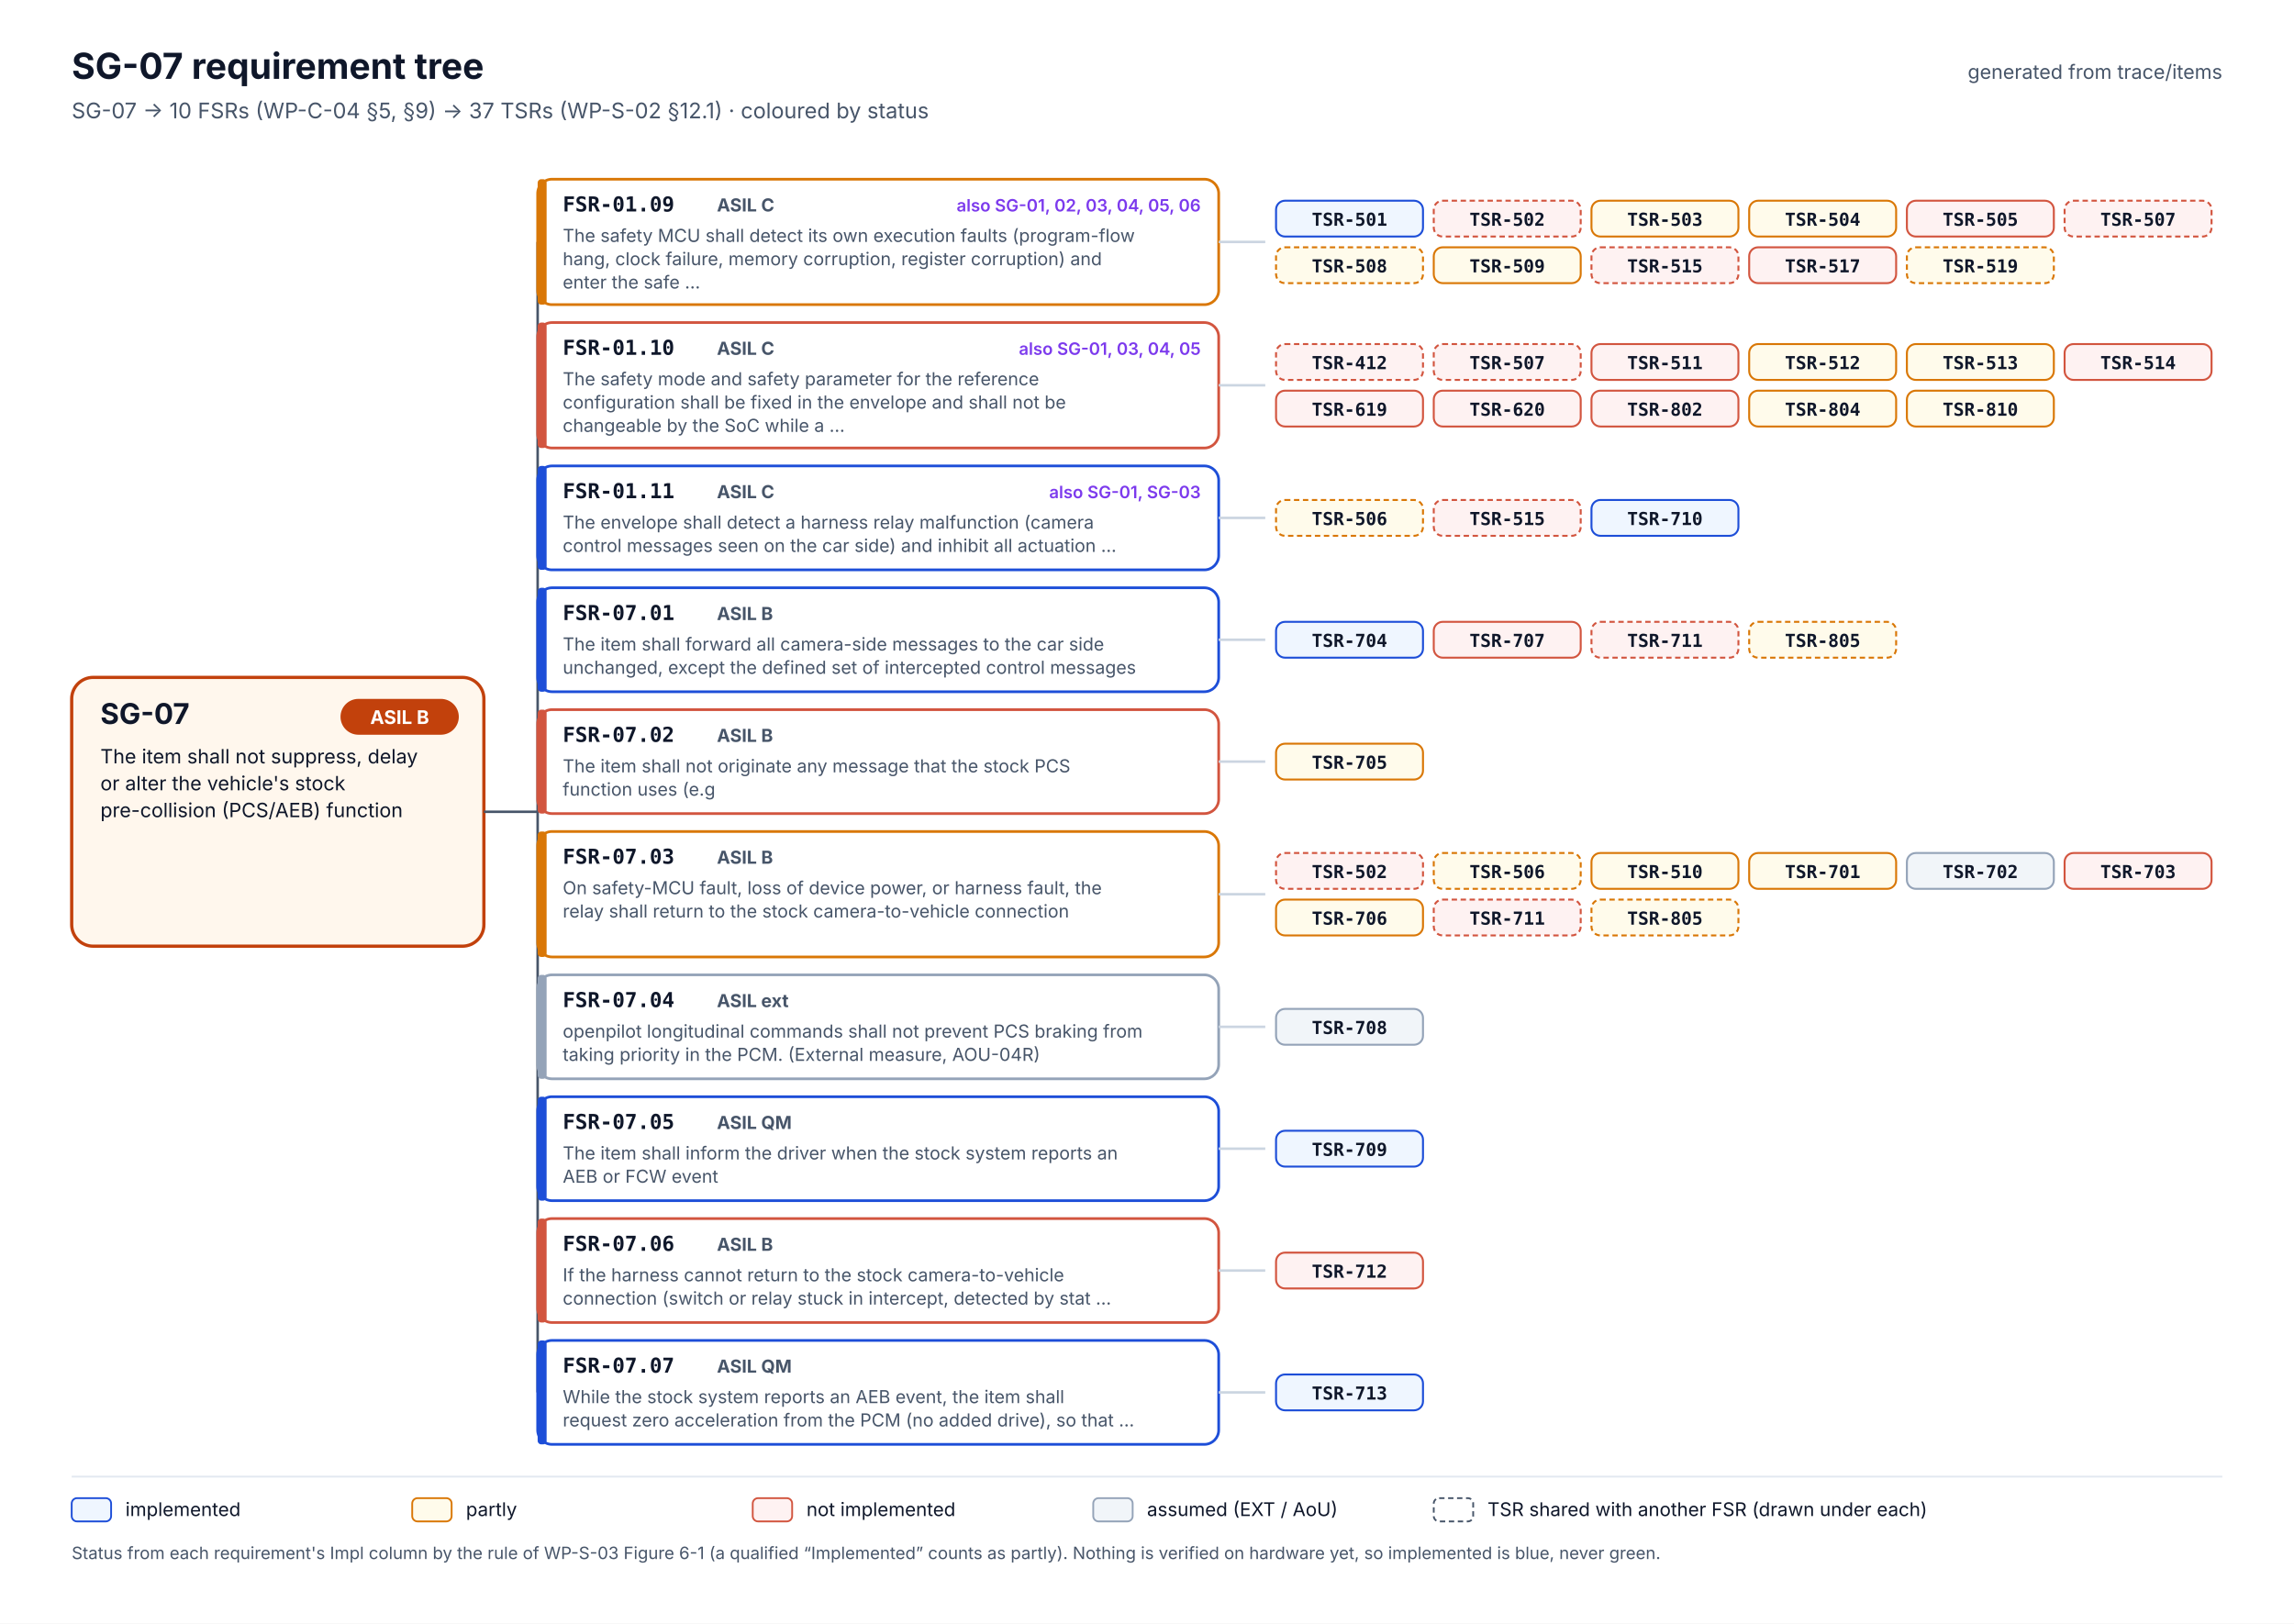
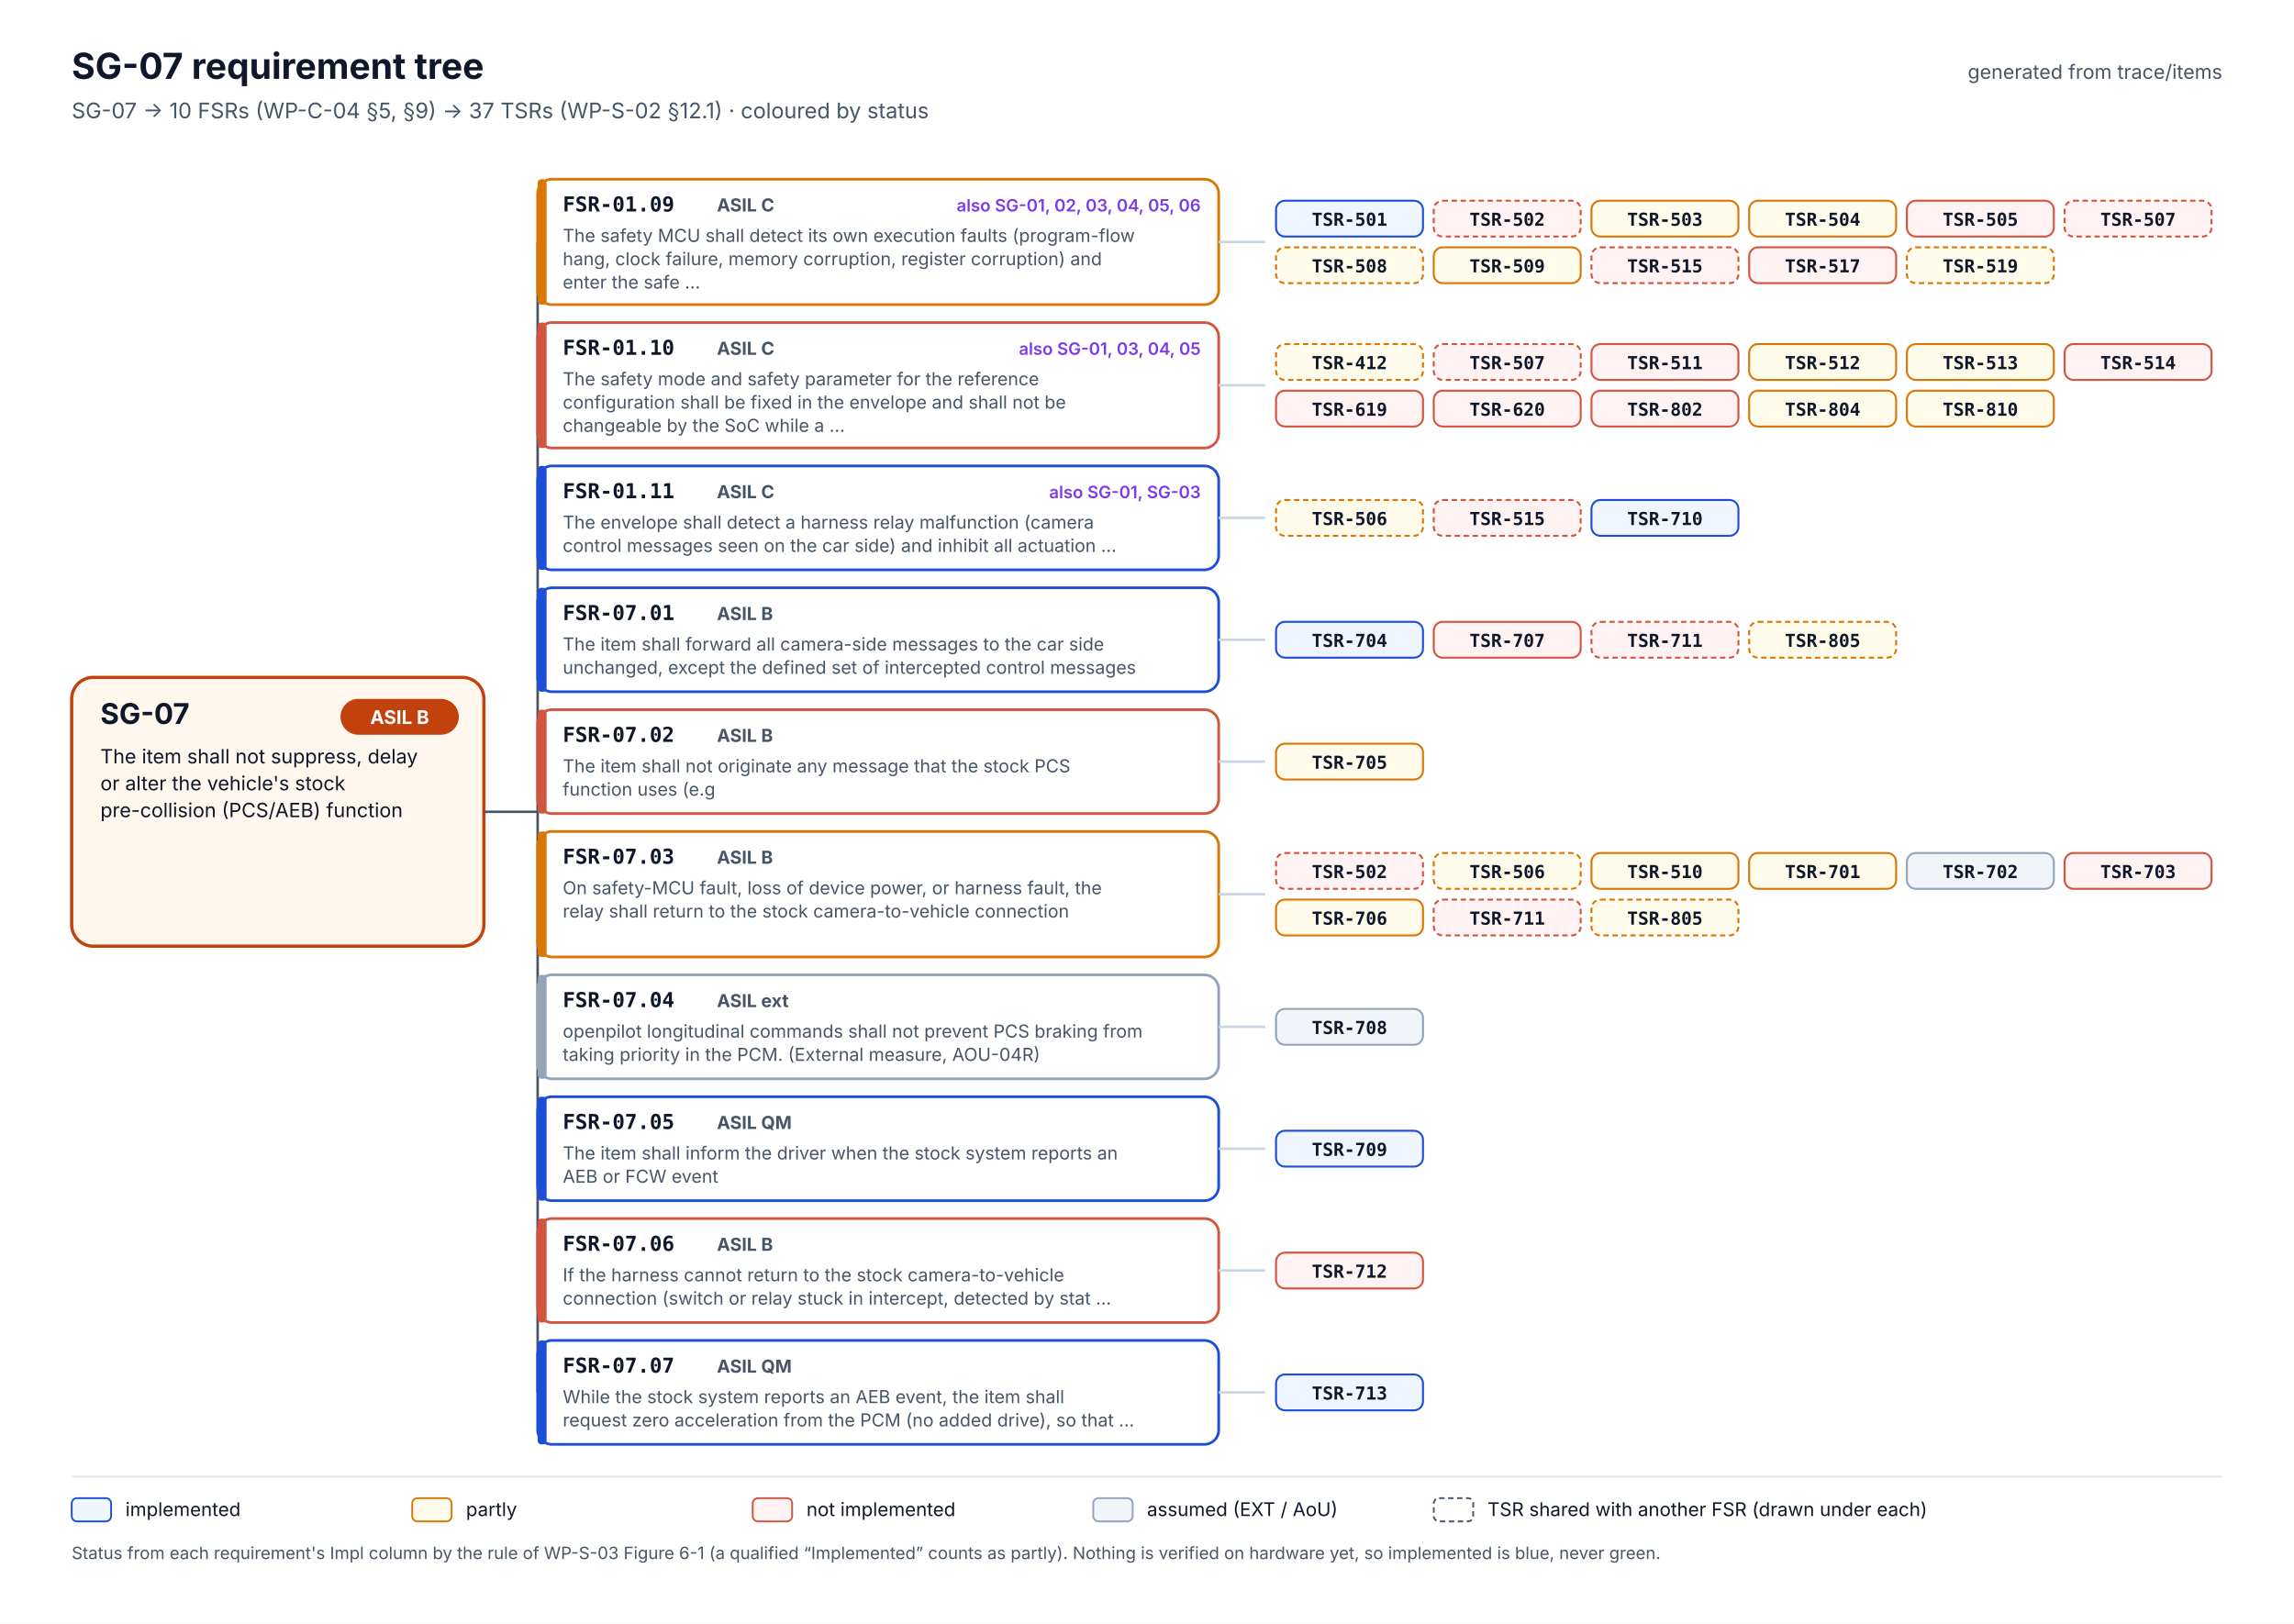
<svg xmlns="http://www.w3.org/2000/svg" width="1280" height="906" viewBox="0 0 1280 906" font-family="Inter, 'Segoe UI', Helvetica, Arial, sans-serif" role="img" aria-labelledby="t d">
  <rect width="1280" height="906" fill="#FFFFFF" />
  <text x="40" y="44" font-size="20" fill="#0F172A" font-weight="700">SG-07 requirement tree</text>
  <text x="40" y="66" font-size="12" fill="#475569">SG-07 → 10 FSRs (WP-C-04 §5, §9) → 37 TSRs (WP-S-02 §12.1) · coloured by status</text>
  <text x="1240" y="44" font-size="11" fill="#475569" text-anchor="end">generated from trace/items</text>
  <rect x="40" y="378.0" width="230" height="150" rx="12" fill="#FFF7ED" stroke="#C2410C" stroke-width="1.8" />
  <text x="56" y="404.0" font-size="16" fill="#0F172A" font-weight="700">SG-07</text>
  <rect x="190" y="390.0" width="66" height="20" rx="10" fill="#C2410C" />
  <text x="223" y="404.0" font-size="10.5" fill="#FFFFFF" font-weight="700" text-anchor="middle">ASIL B</text>
  <text x="56" y="426.0" font-size="11" fill="#0F172A">The item shall not suppress, delay</text>
  <text x="56" y="441.0" font-size="11" fill="#0F172A">or alter the vehicle's stock</text>
  <text x="56" y="456.0" font-size="11" fill="#0F172A">pre-collision (PCS/AEB) function</text>
  <line x1="270" y1="453.0" x2="300" y2="453.0" stroke="#475569" stroke-width="1.4" />
  <line x1="300" y1="135.0" x2="300" y2="777.0" stroke="#475569" stroke-width="1.4" />
  <line x1="300" y1="135.0" x2="300" y2="135.0" stroke="#475569" stroke-width="1.4" />
  <rect x="300" y="100" width="380" height="70" rx="8" fill="#FFFFFF" stroke="#D97706" stroke-width="1.5" />
  <rect x="300" y="100" width="5" height="70" rx="2" fill="#D97706" />
  <text x="314" y="118" font-size="11.5" fill="#0F172A" font-weight="700" font-family="'JetBrains Mono', 'SFMono-Regular', Menlo, Consolas, monospace">FSR-01.09</text>
  <text x="400" y="118" font-size="10" fill="#475569" font-weight="700">ASIL C</text>
  <text x="670" y="118" font-size="9.5" fill="#7C3AED" font-weight="600" text-anchor="end">also SG-01, 02, 03, 04, 05, 06</text>
  <text x="314" y="135" font-size="10" fill="#475569">The safety MCU shall detect its own execution faults (program-flow</text>
  <text x="314" y="148" font-size="10" fill="#475569">hang, clock failure, memory corruption, register corruption) and</text>
  <text x="314" y="161" font-size="10" fill="#475569">enter the safe …</text>
  <line x1="680" y1="135.0" x2="706" y2="135.0" stroke="#CBD5E1" stroke-width="1.4" />
  <rect x="712" y="112.0" width="82" height="20" rx="5" fill="#EFF6FF" stroke="#1D4ED8" stroke-width="1.1" />
  <text x="753.0" y="126.0" font-size="10" fill="#0F172A" font-weight="600" text-anchor="middle" font-family="'JetBrains Mono', 'SFMono-Regular', Menlo, Consolas, monospace">TSR-501</text>
  <rect x="800" y="112.0" width="82" height="20" rx="5" fill="#FEF2F2" stroke="#D2553F" stroke-width="1.1" stroke-dasharray="3 2" />
  <text x="841.0" y="126.0" font-size="10" fill="#0F172A" font-weight="600" text-anchor="middle" font-family="'JetBrains Mono', 'SFMono-Regular', Menlo, Consolas, monospace">TSR-502</text>
  <rect x="888" y="112.0" width="82" height="20" rx="5" fill="#FFFBEB" stroke="#D97706" stroke-width="1.1" />
  <text x="929.0" y="126.0" font-size="10" fill="#0F172A" font-weight="600" text-anchor="middle" font-family="'JetBrains Mono', 'SFMono-Regular', Menlo, Consolas, monospace">TSR-503</text>
  <rect x="976" y="112.0" width="82" height="20" rx="5" fill="#FFFBEB" stroke="#D97706" stroke-width="1.1" />
  <text x="1017.0" y="126.0" font-size="10" fill="#0F172A" font-weight="600" text-anchor="middle" font-family="'JetBrains Mono', 'SFMono-Regular', Menlo, Consolas, monospace">TSR-504</text>
  <rect x="1064" y="112.0" width="82" height="20" rx="5" fill="#FEF2F2" stroke="#D2553F" stroke-width="1.1" />
  <text x="1105.0" y="126.0" font-size="10" fill="#0F172A" font-weight="600" text-anchor="middle" font-family="'JetBrains Mono', 'SFMono-Regular', Menlo, Consolas, monospace">TSR-505</text>
  <rect x="1152" y="112.0" width="82" height="20" rx="5" fill="#FEF2F2" stroke="#D2553F" stroke-width="1.1" stroke-dasharray="3 2" />
  <text x="1193.0" y="126.0" font-size="10" fill="#0F172A" font-weight="600" text-anchor="middle" font-family="'JetBrains Mono', 'SFMono-Regular', Menlo, Consolas, monospace">TSR-507</text>
  <rect x="712" y="138.0" width="82" height="20" rx="5" fill="#FFFBEB" stroke="#D97706" stroke-width="1.1" stroke-dasharray="3 2" />
  <text x="753.0" y="152.0" font-size="10" fill="#0F172A" font-weight="600" text-anchor="middle" font-family="'JetBrains Mono', 'SFMono-Regular', Menlo, Consolas, monospace">TSR-508</text>
  <rect x="800" y="138.0" width="82" height="20" rx="5" fill="#FFFBEB" stroke="#D97706" stroke-width="1.1" />
  <text x="841.0" y="152.0" font-size="10" fill="#0F172A" font-weight="600" text-anchor="middle" font-family="'JetBrains Mono', 'SFMono-Regular', Menlo, Consolas, monospace">TSR-509</text>
  <rect x="888" y="138.0" width="82" height="20" rx="5" fill="#FEF2F2" stroke="#D2553F" stroke-width="1.1" stroke-dasharray="3 2" />
  <text x="929.0" y="152.0" font-size="10" fill="#0F172A" font-weight="600" text-anchor="middle" font-family="'JetBrains Mono', 'SFMono-Regular', Menlo, Consolas, monospace">TSR-515</text>
  <rect x="976" y="138.0" width="82" height="20" rx="5" fill="#FEF2F2" stroke="#D2553F" stroke-width="1.1" />
  <text x="1017.0" y="152.0" font-size="10" fill="#0F172A" font-weight="600" text-anchor="middle" font-family="'JetBrains Mono', 'SFMono-Regular', Menlo, Consolas, monospace">TSR-517</text>
  <rect x="1064" y="138.0" width="82" height="20" rx="5" fill="#FFFBEB" stroke="#D97706" stroke-width="1.1" stroke-dasharray="3 2" />
  <text x="1105.0" y="152.0" font-size="10" fill="#0F172A" font-weight="600" text-anchor="middle" font-family="'JetBrains Mono', 'SFMono-Regular', Menlo, Consolas, monospace">TSR-519</text>
  <line x1="300" y1="215.0" x2="300" y2="215.0" stroke="#475569" stroke-width="1.4" />
  <rect x="300" y="180" width="380" height="70" rx="8" fill="#FFFFFF" stroke="#D2553F" stroke-width="1.5" />
  <rect x="300" y="180" width="5" height="70" rx="2" fill="#D2553F" />
  <text x="314" y="198" font-size="11.5" fill="#0F172A" font-weight="700" font-family="'JetBrains Mono', 'SFMono-Regular', Menlo, Consolas, monospace">FSR-01.10</text>
  <text x="400" y="198" font-size="10" fill="#475569" font-weight="700">ASIL C</text>
  <text x="670" y="198" font-size="9.5" fill="#7C3AED" font-weight="600" text-anchor="end">also SG-01, 03, 04, 05</text>
  <text x="314" y="215" font-size="10" fill="#475569">The safety mode and safety parameter for the reference</text>
  <text x="314" y="228" font-size="10" fill="#475569">configuration shall be fixed in the envelope and shall not be</text>
  <text x="314" y="241" font-size="10" fill="#475569">changeable by the SoC while a …</text>
  <line x1="680" y1="215.0" x2="706" y2="215.0" stroke="#CBD5E1" stroke-width="1.4" />
-   <rect x="712" y="192.0" width="82" height="20" rx="5" fill="#FEF2F2" stroke="#D2553F" stroke-width="1.1" stroke-dasharray="3 2" />
+   <rect x="712" y="192.0" width="82" height="20" rx="5" fill="#FFFBEB" stroke="#D97706" stroke-width="1.1" stroke-dasharray="3 2" />
  <text x="753.0" y="206.0" font-size="10" fill="#0F172A" font-weight="600" text-anchor="middle" font-family="'JetBrains Mono', 'SFMono-Regular', Menlo, Consolas, monospace">TSR-412</text>
  <rect x="800" y="192.0" width="82" height="20" rx="5" fill="#FEF2F2" stroke="#D2553F" stroke-width="1.1" stroke-dasharray="3 2" />
  <text x="841.0" y="206.0" font-size="10" fill="#0F172A" font-weight="600" text-anchor="middle" font-family="'JetBrains Mono', 'SFMono-Regular', Menlo, Consolas, monospace">TSR-507</text>
  <rect x="888" y="192.0" width="82" height="20" rx="5" fill="#FEF2F2" stroke="#D2553F" stroke-width="1.1" />
  <text x="929.0" y="206.0" font-size="10" fill="#0F172A" font-weight="600" text-anchor="middle" font-family="'JetBrains Mono', 'SFMono-Regular', Menlo, Consolas, monospace">TSR-511</text>
  <rect x="976" y="192.0" width="82" height="20" rx="5" fill="#FFFBEB" stroke="#D97706" stroke-width="1.1" />
  <text x="1017.0" y="206.0" font-size="10" fill="#0F172A" font-weight="600" text-anchor="middle" font-family="'JetBrains Mono', 'SFMono-Regular', Menlo, Consolas, monospace">TSR-512</text>
  <rect x="1064" y="192.0" width="82" height="20" rx="5" fill="#FFFBEB" stroke="#D97706" stroke-width="1.1" />
  <text x="1105.0" y="206.0" font-size="10" fill="#0F172A" font-weight="600" text-anchor="middle" font-family="'JetBrains Mono', 'SFMono-Regular', Menlo, Consolas, monospace">TSR-513</text>
  <rect x="1152" y="192.0" width="82" height="20" rx="5" fill="#FEF2F2" stroke="#D2553F" stroke-width="1.1" />
  <text x="1193.0" y="206.0" font-size="10" fill="#0F172A" font-weight="600" text-anchor="middle" font-family="'JetBrains Mono', 'SFMono-Regular', Menlo, Consolas, monospace">TSR-514</text>
  <rect x="712" y="218.0" width="82" height="20" rx="5" fill="#FEF2F2" stroke="#D2553F" stroke-width="1.1" />
  <text x="753.0" y="232.0" font-size="10" fill="#0F172A" font-weight="600" text-anchor="middle" font-family="'JetBrains Mono', 'SFMono-Regular', Menlo, Consolas, monospace">TSR-619</text>
  <rect x="800" y="218.0" width="82" height="20" rx="5" fill="#FEF2F2" stroke="#D2553F" stroke-width="1.1" />
  <text x="841.0" y="232.0" font-size="10" fill="#0F172A" font-weight="600" text-anchor="middle" font-family="'JetBrains Mono', 'SFMono-Regular', Menlo, Consolas, monospace">TSR-620</text>
  <rect x="888" y="218.0" width="82" height="20" rx="5" fill="#FEF2F2" stroke="#D2553F" stroke-width="1.1" />
  <text x="929.0" y="232.0" font-size="10" fill="#0F172A" font-weight="600" text-anchor="middle" font-family="'JetBrains Mono', 'SFMono-Regular', Menlo, Consolas, monospace">TSR-802</text>
  <rect x="976" y="218.0" width="82" height="20" rx="5" fill="#FFFBEB" stroke="#D97706" stroke-width="1.1" />
  <text x="1017.0" y="232.0" font-size="10" fill="#0F172A" font-weight="600" text-anchor="middle" font-family="'JetBrains Mono', 'SFMono-Regular', Menlo, Consolas, monospace">TSR-804</text>
  <rect x="1064" y="218.0" width="82" height="20" rx="5" fill="#FFFBEB" stroke="#D97706" stroke-width="1.1" />
  <text x="1105.0" y="232.0" font-size="10" fill="#0F172A" font-weight="600" text-anchor="middle" font-family="'JetBrains Mono', 'SFMono-Regular', Menlo, Consolas, monospace">TSR-810</text>
  <line x1="300" y1="289.0" x2="300" y2="289.0" stroke="#475569" stroke-width="1.4" />
  <rect x="300" y="260" width="380" height="58" rx="8" fill="#FFFFFF" stroke="#1D4ED8" stroke-width="1.5" />
  <rect x="300" y="260" width="5" height="58" rx="2" fill="#1D4ED8" />
  <text x="314" y="278" font-size="11.5" fill="#0F172A" font-weight="700" font-family="'JetBrains Mono', 'SFMono-Regular', Menlo, Consolas, monospace">FSR-01.11</text>
  <text x="400" y="278" font-size="10" fill="#475569" font-weight="700">ASIL C</text>
  <text x="670" y="278" font-size="9.5" fill="#7C3AED" font-weight="600" text-anchor="end">also SG-01, SG-03</text>
  <text x="314" y="295" font-size="10" fill="#475569">The envelope shall detect a harness relay malfunction (camera</text>
  <text x="314" y="308" font-size="10" fill="#475569">control messages seen on the car side) and inhibit all actuation …</text>
  <line x1="680" y1="289.0" x2="706" y2="289.0" stroke="#CBD5E1" stroke-width="1.4" />
  <rect x="712" y="279.0" width="82" height="20" rx="5" fill="#FFFBEB" stroke="#D97706" stroke-width="1.1" stroke-dasharray="3 2" />
  <text x="753.0" y="293.0" font-size="10" fill="#0F172A" font-weight="600" text-anchor="middle" font-family="'JetBrains Mono', 'SFMono-Regular', Menlo, Consolas, monospace">TSR-506</text>
  <rect x="800" y="279.0" width="82" height="20" rx="5" fill="#FEF2F2" stroke="#D2553F" stroke-width="1.1" stroke-dasharray="3 2" />
  <text x="841.0" y="293.0" font-size="10" fill="#0F172A" font-weight="600" text-anchor="middle" font-family="'JetBrains Mono', 'SFMono-Regular', Menlo, Consolas, monospace">TSR-515</text>
  <rect x="888" y="279.0" width="82" height="20" rx="5" fill="#EFF6FF" stroke="#1D4ED8" stroke-width="1.1" />
  <text x="929.0" y="293.0" font-size="10" fill="#0F172A" font-weight="600" text-anchor="middle" font-family="'JetBrains Mono', 'SFMono-Regular', Menlo, Consolas, monospace">TSR-710</text>
  <line x1="300" y1="357.0" x2="300" y2="357.0" stroke="#475569" stroke-width="1.4" />
  <rect x="300" y="328" width="380" height="58" rx="8" fill="#FFFFFF" stroke="#1D4ED8" stroke-width="1.5" />
  <rect x="300" y="328" width="5" height="58" rx="2" fill="#1D4ED8" />
  <text x="314" y="346" font-size="11.5" fill="#0F172A" font-weight="700" font-family="'JetBrains Mono', 'SFMono-Regular', Menlo, Consolas, monospace">FSR-07.01</text>
  <text x="400" y="346" font-size="10" fill="#475569" font-weight="700">ASIL B</text>
  <text x="314" y="363" font-size="10" fill="#475569">The item shall forward all camera-side messages to the car side</text>
  <text x="314" y="376" font-size="10" fill="#475569">unchanged, except the defined set of intercepted control messages</text>
  <line x1="680" y1="357.0" x2="706" y2="357.0" stroke="#CBD5E1" stroke-width="1.4" />
  <rect x="712" y="347.0" width="82" height="20" rx="5" fill="#EFF6FF" stroke="#1D4ED8" stroke-width="1.1" />
  <text x="753.0" y="361.0" font-size="10" fill="#0F172A" font-weight="600" text-anchor="middle" font-family="'JetBrains Mono', 'SFMono-Regular', Menlo, Consolas, monospace">TSR-704</text>
  <rect x="800" y="347.0" width="82" height="20" rx="5" fill="#FEF2F2" stroke="#D2553F" stroke-width="1.1" />
  <text x="841.0" y="361.0" font-size="10" fill="#0F172A" font-weight="600" text-anchor="middle" font-family="'JetBrains Mono', 'SFMono-Regular', Menlo, Consolas, monospace">TSR-707</text>
  <rect x="888" y="347.0" width="82" height="20" rx="5" fill="#FEF2F2" stroke="#D2553F" stroke-width="1.1" stroke-dasharray="3 2" />
  <text x="929.0" y="361.0" font-size="10" fill="#0F172A" font-weight="600" text-anchor="middle" font-family="'JetBrains Mono', 'SFMono-Regular', Menlo, Consolas, monospace">TSR-711</text>
  <rect x="976" y="347.0" width="82" height="20" rx="5" fill="#FFFBEB" stroke="#D97706" stroke-width="1.1" stroke-dasharray="3 2" />
  <text x="1017.0" y="361.0" font-size="10" fill="#0F172A" font-weight="600" text-anchor="middle" font-family="'JetBrains Mono', 'SFMono-Regular', Menlo, Consolas, monospace">TSR-805</text>
  <line x1="300" y1="425.0" x2="300" y2="425.0" stroke="#475569" stroke-width="1.4" />
  <rect x="300" y="396" width="380" height="58" rx="8" fill="#FFFFFF" stroke="#D2553F" stroke-width="1.5" />
  <rect x="300" y="396" width="5" height="58" rx="2" fill="#D2553F" />
  <text x="314" y="414" font-size="11.5" fill="#0F172A" font-weight="700" font-family="'JetBrains Mono', 'SFMono-Regular', Menlo, Consolas, monospace">FSR-07.02</text>
  <text x="400" y="414" font-size="10" fill="#475569" font-weight="700">ASIL B</text>
  <text x="314" y="431" font-size="10" fill="#475569">The item shall not originate any message that the stock PCS</text>
  <text x="314" y="444" font-size="10" fill="#475569">function uses (e.g</text>
  <line x1="680" y1="425.0" x2="706" y2="425.0" stroke="#CBD5E1" stroke-width="1.4" />
  <rect x="712" y="415.0" width="82" height="20" rx="5" fill="#FFFBEB" stroke="#D97706" stroke-width="1.1" />
  <text x="753.0" y="429.0" font-size="10" fill="#0F172A" font-weight="600" text-anchor="middle" font-family="'JetBrains Mono', 'SFMono-Regular', Menlo, Consolas, monospace">TSR-705</text>
  <line x1="300" y1="499.0" x2="300" y2="499.0" stroke="#475569" stroke-width="1.4" />
  <rect x="300" y="464" width="380" height="70" rx="8" fill="#FFFFFF" stroke="#D97706" stroke-width="1.5" />
  <rect x="300" y="464" width="5" height="70" rx="2" fill="#D97706" />
  <text x="314" y="482" font-size="11.5" fill="#0F172A" font-weight="700" font-family="'JetBrains Mono', 'SFMono-Regular', Menlo, Consolas, monospace">FSR-07.03</text>
  <text x="400" y="482" font-size="10" fill="#475569" font-weight="700">ASIL B</text>
  <text x="314" y="499" font-size="10" fill="#475569">On safety-MCU fault, loss of device power, or harness fault, the</text>
  <text x="314" y="512" font-size="10" fill="#475569">relay shall return to the stock camera-to-vehicle connection</text>
  <line x1="680" y1="499.0" x2="706" y2="499.0" stroke="#CBD5E1" stroke-width="1.4" />
  <rect x="712" y="476.0" width="82" height="20" rx="5" fill="#FEF2F2" stroke="#D2553F" stroke-width="1.1" stroke-dasharray="3 2" />
  <text x="753.0" y="490.0" font-size="10" fill="#0F172A" font-weight="600" text-anchor="middle" font-family="'JetBrains Mono', 'SFMono-Regular', Menlo, Consolas, monospace">TSR-502</text>
  <rect x="800" y="476.0" width="82" height="20" rx="5" fill="#FFFBEB" stroke="#D97706" stroke-width="1.1" stroke-dasharray="3 2" />
  <text x="841.0" y="490.0" font-size="10" fill="#0F172A" font-weight="600" text-anchor="middle" font-family="'JetBrains Mono', 'SFMono-Regular', Menlo, Consolas, monospace">TSR-506</text>
  <rect x="888" y="476.0" width="82" height="20" rx="5" fill="#FFFBEB" stroke="#D97706" stroke-width="1.1" />
  <text x="929.0" y="490.0" font-size="10" fill="#0F172A" font-weight="600" text-anchor="middle" font-family="'JetBrains Mono', 'SFMono-Regular', Menlo, Consolas, monospace">TSR-510</text>
  <rect x="976" y="476.0" width="82" height="20" rx="5" fill="#FFFBEB" stroke="#D97706" stroke-width="1.1" />
  <text x="1017.0" y="490.0" font-size="10" fill="#0F172A" font-weight="600" text-anchor="middle" font-family="'JetBrains Mono', 'SFMono-Regular', Menlo, Consolas, monospace">TSR-701</text>
  <rect x="1064" y="476.0" width="82" height="20" rx="5" fill="#F1F5F9" stroke="#94A3B8" stroke-width="1.1" />
  <text x="1105.0" y="490.0" font-size="10" fill="#0F172A" font-weight="600" text-anchor="middle" font-family="'JetBrains Mono', 'SFMono-Regular', Menlo, Consolas, monospace">TSR-702</text>
  <rect x="1152" y="476.0" width="82" height="20" rx="5" fill="#FEF2F2" stroke="#D2553F" stroke-width="1.1" />
  <text x="1193.0" y="490.0" font-size="10" fill="#0F172A" font-weight="600" text-anchor="middle" font-family="'JetBrains Mono', 'SFMono-Regular', Menlo, Consolas, monospace">TSR-703</text>
  <rect x="712" y="502.0" width="82" height="20" rx="5" fill="#FFFBEB" stroke="#D97706" stroke-width="1.1" />
  <text x="753.0" y="516.0" font-size="10" fill="#0F172A" font-weight="600" text-anchor="middle" font-family="'JetBrains Mono', 'SFMono-Regular', Menlo, Consolas, monospace">TSR-706</text>
  <rect x="800" y="502.0" width="82" height="20" rx="5" fill="#FEF2F2" stroke="#D2553F" stroke-width="1.1" stroke-dasharray="3 2" />
  <text x="841.0" y="516.0" font-size="10" fill="#0F172A" font-weight="600" text-anchor="middle" font-family="'JetBrains Mono', 'SFMono-Regular', Menlo, Consolas, monospace">TSR-711</text>
  <rect x="888" y="502.0" width="82" height="20" rx="5" fill="#FFFBEB" stroke="#D97706" stroke-width="1.1" stroke-dasharray="3 2" />
  <text x="929.0" y="516.0" font-size="10" fill="#0F172A" font-weight="600" text-anchor="middle" font-family="'JetBrains Mono', 'SFMono-Regular', Menlo, Consolas, monospace">TSR-805</text>
  <line x1="300" y1="573.0" x2="300" y2="573.0" stroke="#475569" stroke-width="1.4" />
  <rect x="300" y="544" width="380" height="58" rx="8" fill="#FFFFFF" stroke="#94A3B8" stroke-width="1.5" />
  <rect x="300" y="544" width="5" height="58" rx="2" fill="#94A3B8" />
  <text x="314" y="562" font-size="11.5" fill="#0F172A" font-weight="700" font-family="'JetBrains Mono', 'SFMono-Regular', Menlo, Consolas, monospace">FSR-07.04</text>
  <text x="400" y="562" font-size="10" fill="#475569" font-weight="700">ASIL ext</text>
  <text x="314" y="579" font-size="10" fill="#475569">openpilot longitudinal commands shall not prevent PCS braking from</text>
  <text x="314" y="592" font-size="10" fill="#475569">taking priority in the PCM. (External measure, AOU-04R)</text>
  <line x1="680" y1="573.0" x2="706" y2="573.0" stroke="#CBD5E1" stroke-width="1.4" />
  <rect x="712" y="563.0" width="82" height="20" rx="5" fill="#F1F5F9" stroke="#94A3B8" stroke-width="1.1" />
  <text x="753.0" y="577.0" font-size="10" fill="#0F172A" font-weight="600" text-anchor="middle" font-family="'JetBrains Mono', 'SFMono-Regular', Menlo, Consolas, monospace">TSR-708</text>
  <line x1="300" y1="641.0" x2="300" y2="641.0" stroke="#475569" stroke-width="1.4" />
  <rect x="300" y="612" width="380" height="58" rx="8" fill="#FFFFFF" stroke="#1D4ED8" stroke-width="1.5" />
  <rect x="300" y="612" width="5" height="58" rx="2" fill="#1D4ED8" />
  <text x="314" y="630" font-size="11.5" fill="#0F172A" font-weight="700" font-family="'JetBrains Mono', 'SFMono-Regular', Menlo, Consolas, monospace">FSR-07.05</text>
  <text x="400" y="630" font-size="10" fill="#475569" font-weight="700">ASIL QM</text>
  <text x="314" y="647" font-size="10" fill="#475569">The item shall inform the driver when the stock system reports an</text>
  <text x="314" y="660" font-size="10" fill="#475569">AEB or FCW event</text>
  <line x1="680" y1="641.0" x2="706" y2="641.0" stroke="#CBD5E1" stroke-width="1.4" />
  <rect x="712" y="631.0" width="82" height="20" rx="5" fill="#EFF6FF" stroke="#1D4ED8" stroke-width="1.1" />
  <text x="753.0" y="645.0" font-size="10" fill="#0F172A" font-weight="600" text-anchor="middle" font-family="'JetBrains Mono', 'SFMono-Regular', Menlo, Consolas, monospace">TSR-709</text>
  <line x1="300" y1="709.0" x2="300" y2="709.0" stroke="#475569" stroke-width="1.4" />
  <rect x="300" y="680" width="380" height="58" rx="8" fill="#FFFFFF" stroke="#D2553F" stroke-width="1.5" />
  <rect x="300" y="680" width="5" height="58" rx="2" fill="#D2553F" />
  <text x="314" y="698" font-size="11.5" fill="#0F172A" font-weight="700" font-family="'JetBrains Mono', 'SFMono-Regular', Menlo, Consolas, monospace">FSR-07.06</text>
  <text x="400" y="698" font-size="10" fill="#475569" font-weight="700">ASIL B</text>
  <text x="314" y="715" font-size="10" fill="#475569">If the harness cannot return to the stock camera-to-vehicle</text>
  <text x="314" y="728" font-size="10" fill="#475569">connection (switch or relay stuck in intercept, detected by stat …</text>
  <line x1="680" y1="709.0" x2="706" y2="709.0" stroke="#CBD5E1" stroke-width="1.4" />
  <rect x="712" y="699.0" width="82" height="20" rx="5" fill="#FEF2F2" stroke="#D2553F" stroke-width="1.1" />
  <text x="753.0" y="713.0" font-size="10" fill="#0F172A" font-weight="600" text-anchor="middle" font-family="'JetBrains Mono', 'SFMono-Regular', Menlo, Consolas, monospace">TSR-712</text>
  <line x1="300" y1="777.0" x2="300" y2="777.0" stroke="#475569" stroke-width="1.4" />
  <rect x="300" y="748" width="380" height="58" rx="8" fill="#FFFFFF" stroke="#1D4ED8" stroke-width="1.5" />
  <rect x="300" y="748" width="5" height="58" rx="2" fill="#1D4ED8" />
  <text x="314" y="766" font-size="11.5" fill="#0F172A" font-weight="700" font-family="'JetBrains Mono', 'SFMono-Regular', Menlo, Consolas, monospace">FSR-07.07</text>
  <text x="400" y="766" font-size="10" fill="#475569" font-weight="700">ASIL QM</text>
  <text x="314" y="783" font-size="10" fill="#475569">While the stock system reports an AEB event, the item shall</text>
  <text x="314" y="796" font-size="10" fill="#475569">request zero acceleration from the PCM (no added drive), so that …</text>
  <line x1="680" y1="777.0" x2="706" y2="777.0" stroke="#CBD5E1" stroke-width="1.4" />
  <rect x="712" y="767.0" width="82" height="20" rx="5" fill="#EFF6FF" stroke="#1D4ED8" stroke-width="1.1" />
  <text x="753.0" y="781.0" font-size="10" fill="#0F172A" font-weight="600" text-anchor="middle" font-family="'JetBrains Mono', 'SFMono-Regular', Menlo, Consolas, monospace">TSR-713</text>
  <line x1="40" y1="824" x2="1240" y2="824" stroke="#E2E8F0" />
  <rect x="40" y="836" width="22" height="13" rx="3" fill="#EFF6FF" stroke="#1D4ED8" />
  <text x="70" y="846" font-size="10.5" fill="#0F172A">implemented</text>
  <rect x="230" y="836" width="22" height="13" rx="3" fill="#FFFBEB" stroke="#D97706" />
  <text x="260" y="846" font-size="10.5" fill="#0F172A">partly</text>
  <rect x="420" y="836" width="22" height="13" rx="3" fill="#FEF2F2" stroke="#D2553F" />
  <text x="450" y="846" font-size="10.5" fill="#0F172A">not implemented</text>
  <rect x="610" y="836" width="22" height="13" rx="3" fill="#F1F5F9" stroke="#94A3B8" />
  <text x="640" y="846" font-size="10.5" fill="#0F172A">assumed (EXT / AoU)</text>
  <rect x="800" y="836" width="22" height="13" rx="3" fill="#FFFFFF" stroke="#475569" stroke-dasharray="3 2" />
  <text x="830" y="846" font-size="10.5" fill="#0F172A">TSR shared with another FSR (drawn under each)</text>
  <text x="40" y="870" font-size="9.5" fill="#475569">Status from each requirement's Impl column by the rule of WP-S-03 Figure 6-1 (a qualified “Implemented” counts as partly). Nothing is verified on hardware yet, so implemented is blue, never green.</text>
</svg>
